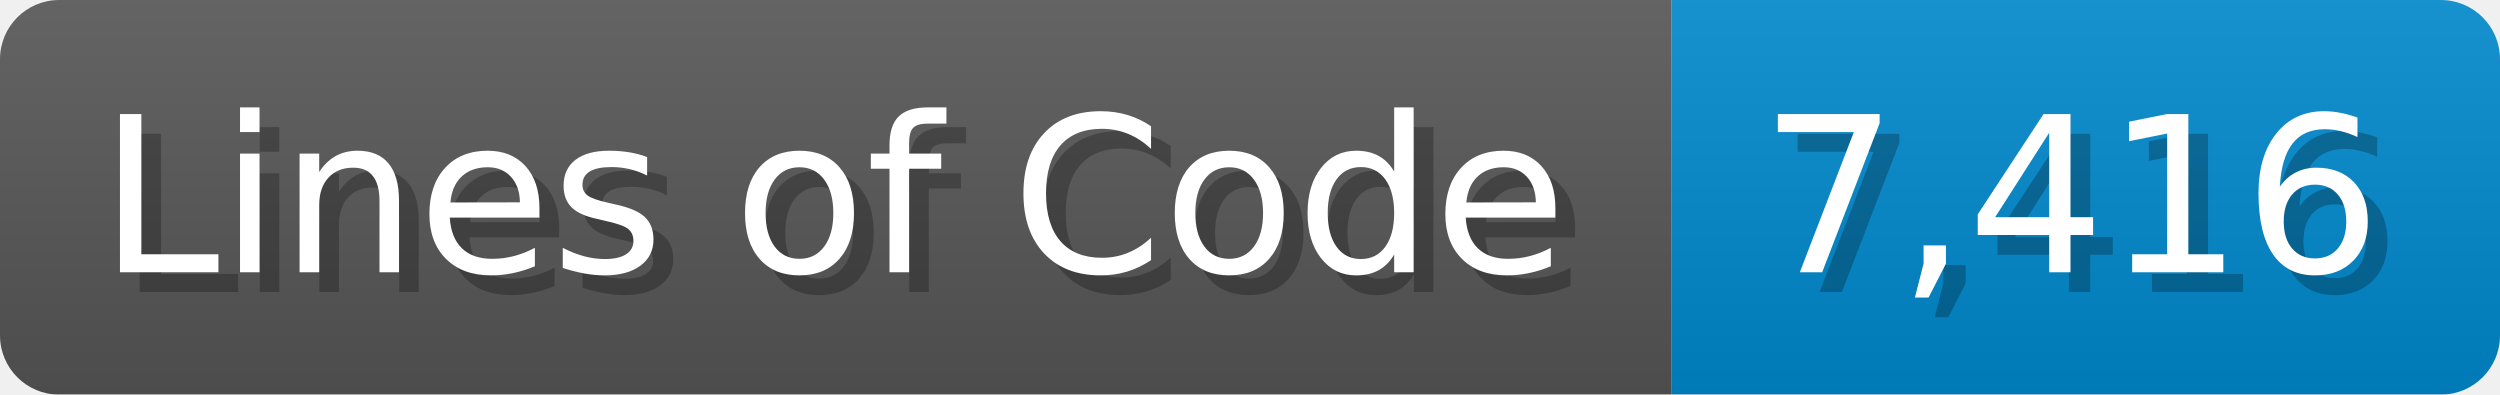
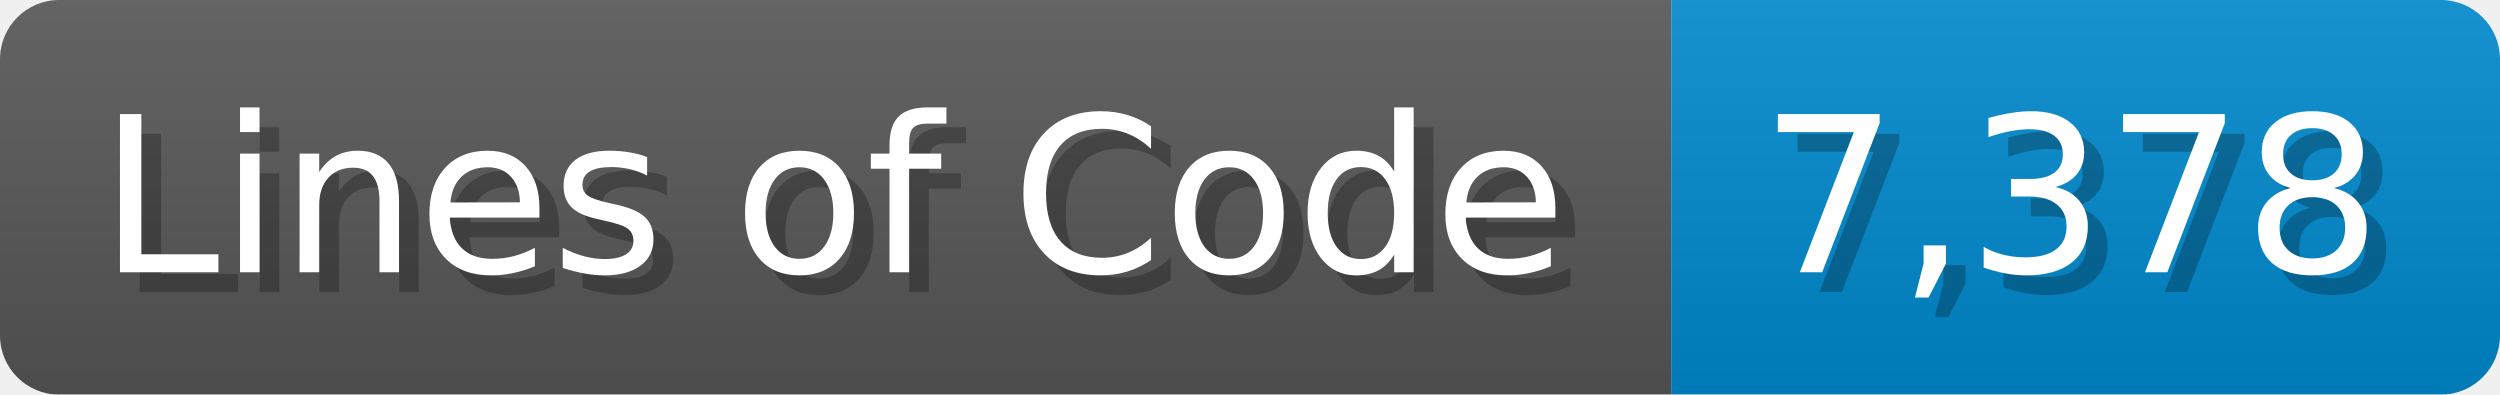
<svg xmlns="http://www.w3.org/2000/svg" width="126.7" height="20" viewBox="0 0 1267 200">
  <linearGradient id="a" x2="0" y2="100%">
    <stop offset="0" stop-opacity=".1" stop-color="#EEE" />
    <stop offset="1" stop-opacity=".1" />
  </linearGradient>
  <mask id="m">
    <rect width="1267" height="200" rx="30" fill="#FFF" />
  </mask>
  <g mask="url(#m)">
    <rect width="847" height="200" fill="#555" />
    <rect width="420" height="200" fill="#08C" x="847" />
    <rect width="1267" height="200" fill="url(#a)" />
  </g>
  <g fill="#fff" text-anchor="start" font-family="Verdana,DejaVu Sans,sans-serif" font-size="110">
    <text x="60" y="148" textLength="747" fill="#000" opacity="0.25">Lines of Code</text>
    <text x="50" y="138" textLength="747">Lines of Code</text>
-     <text x="902" y="148" textLength="320" fill="#000" opacity="0.25">7,416</text>
-     <text x="892" y="138" textLength="320">7,416</text>
+     <text x="902" y="148" textLength="320" fill="#000" opacity="0.25">7,378</text>
+     <text x="892" y="138" textLength="320">7,378</text>
  </g>
</svg>
